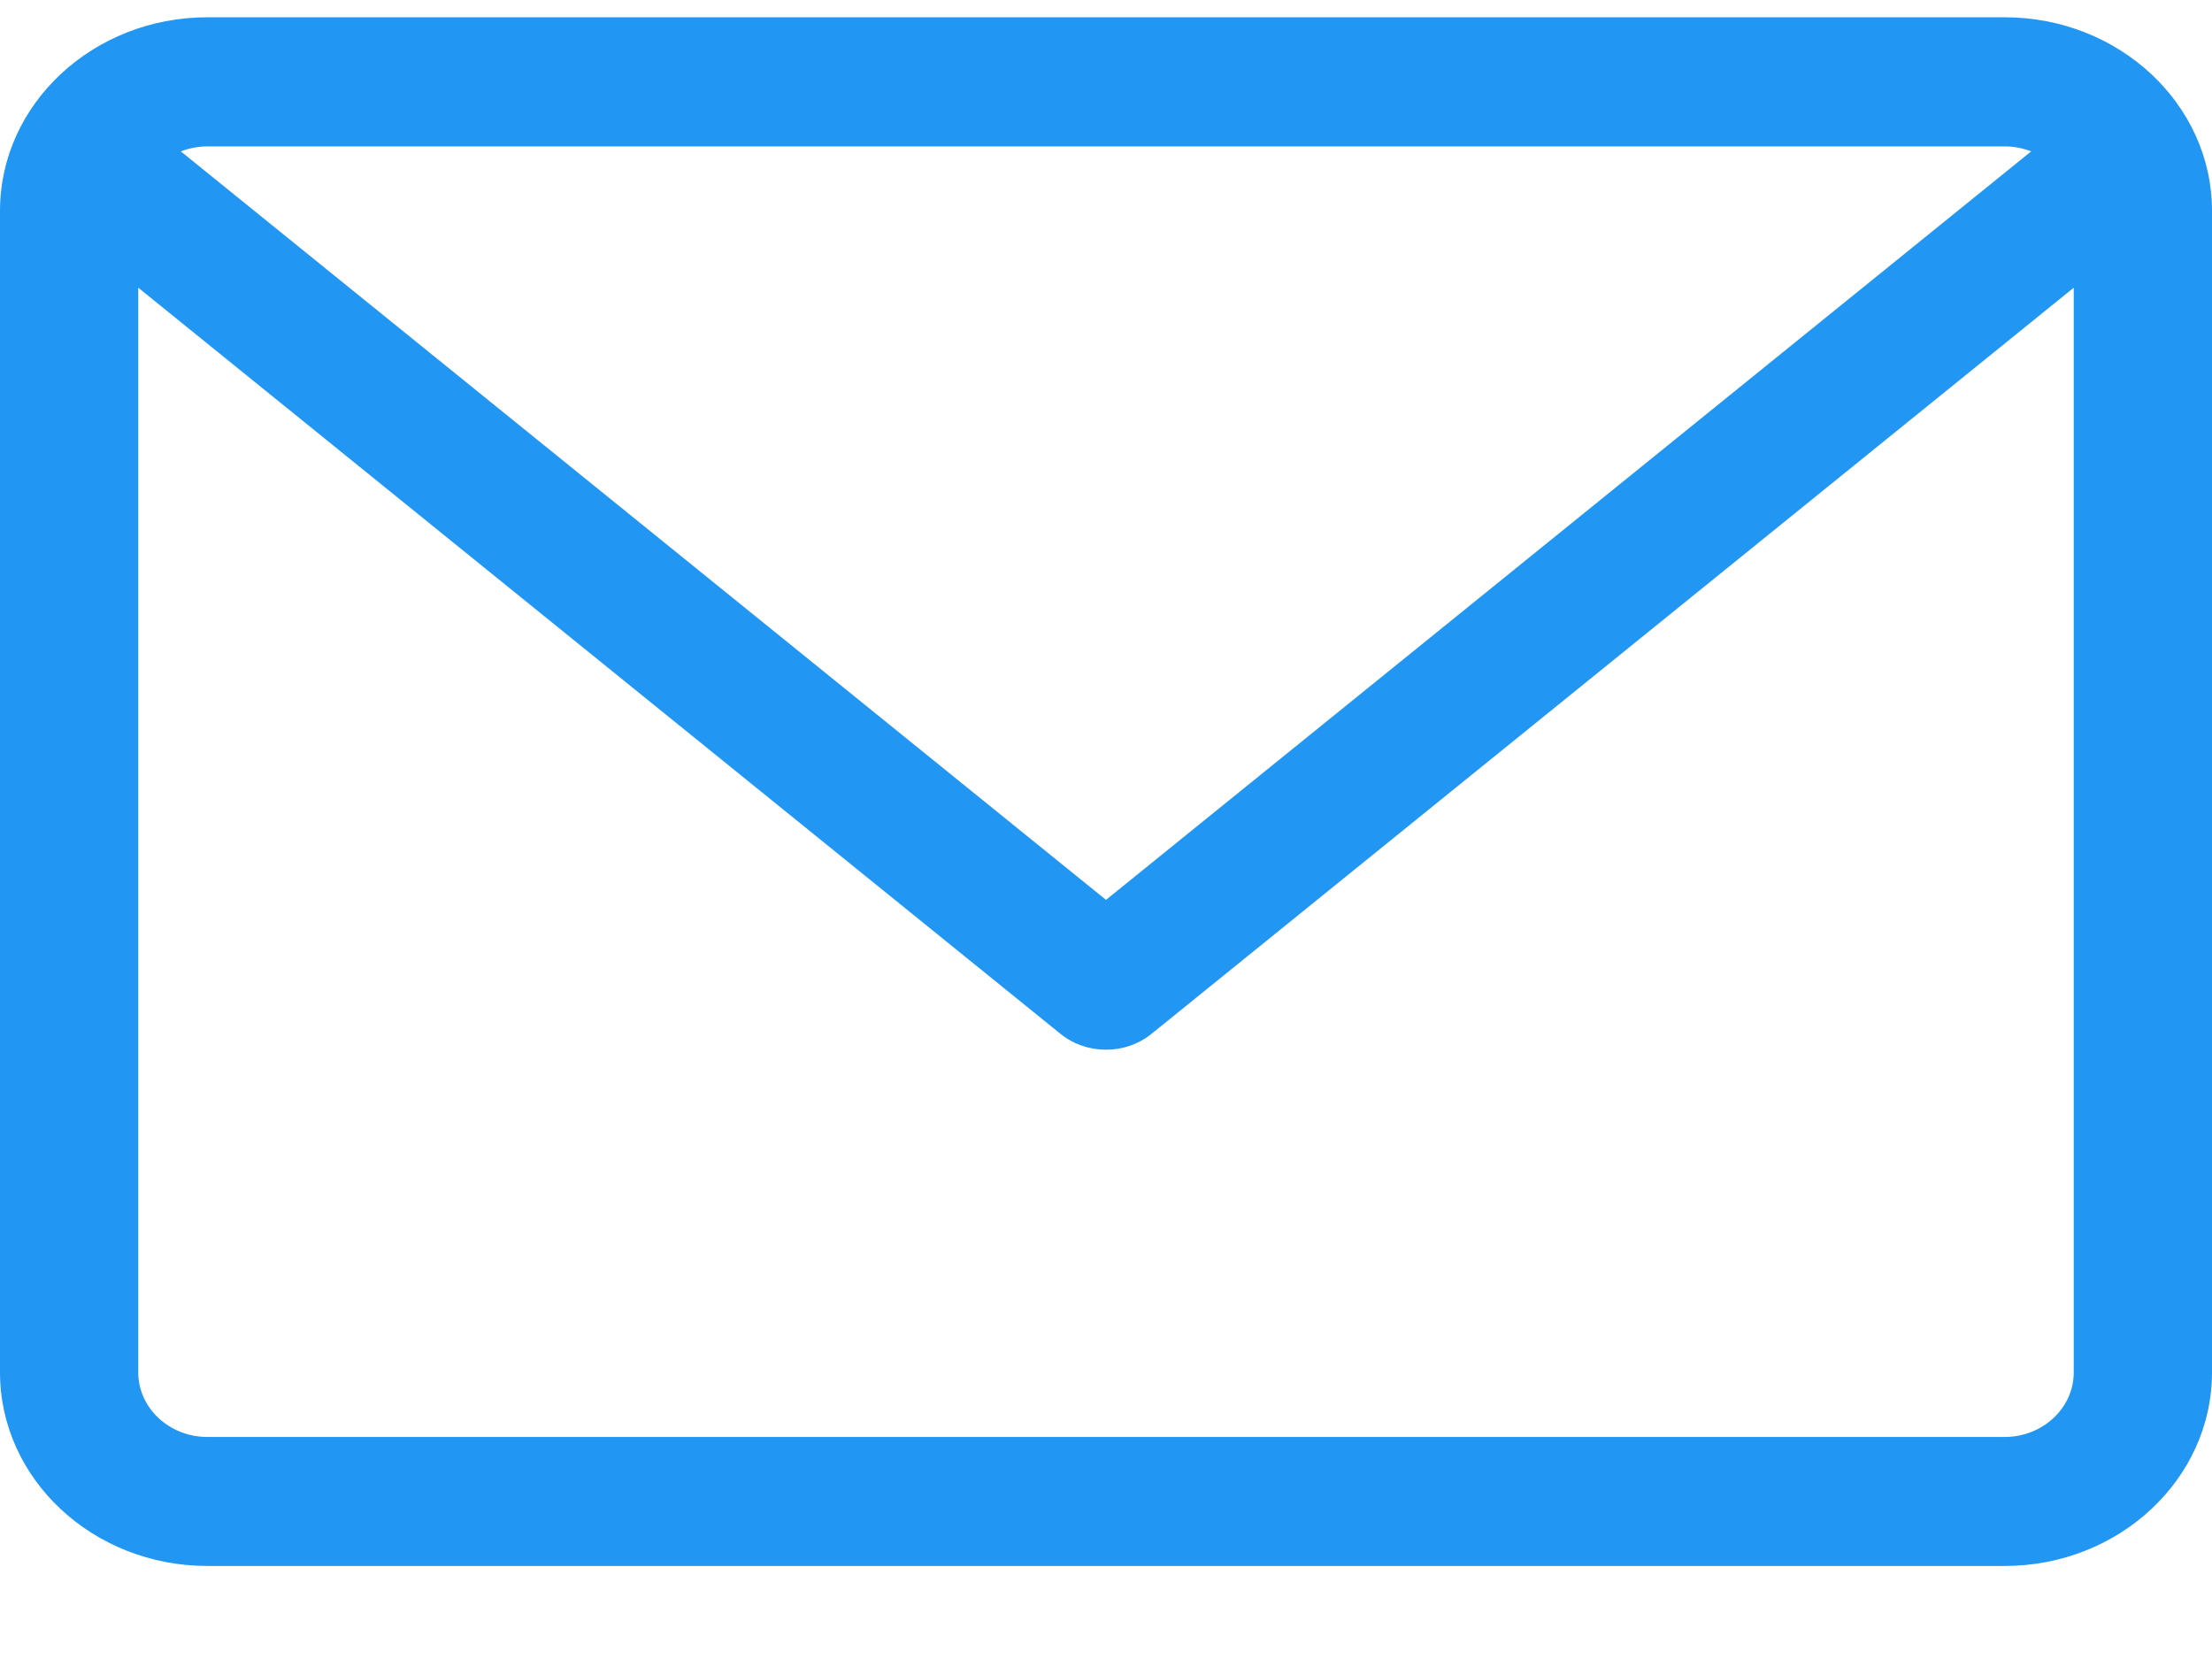
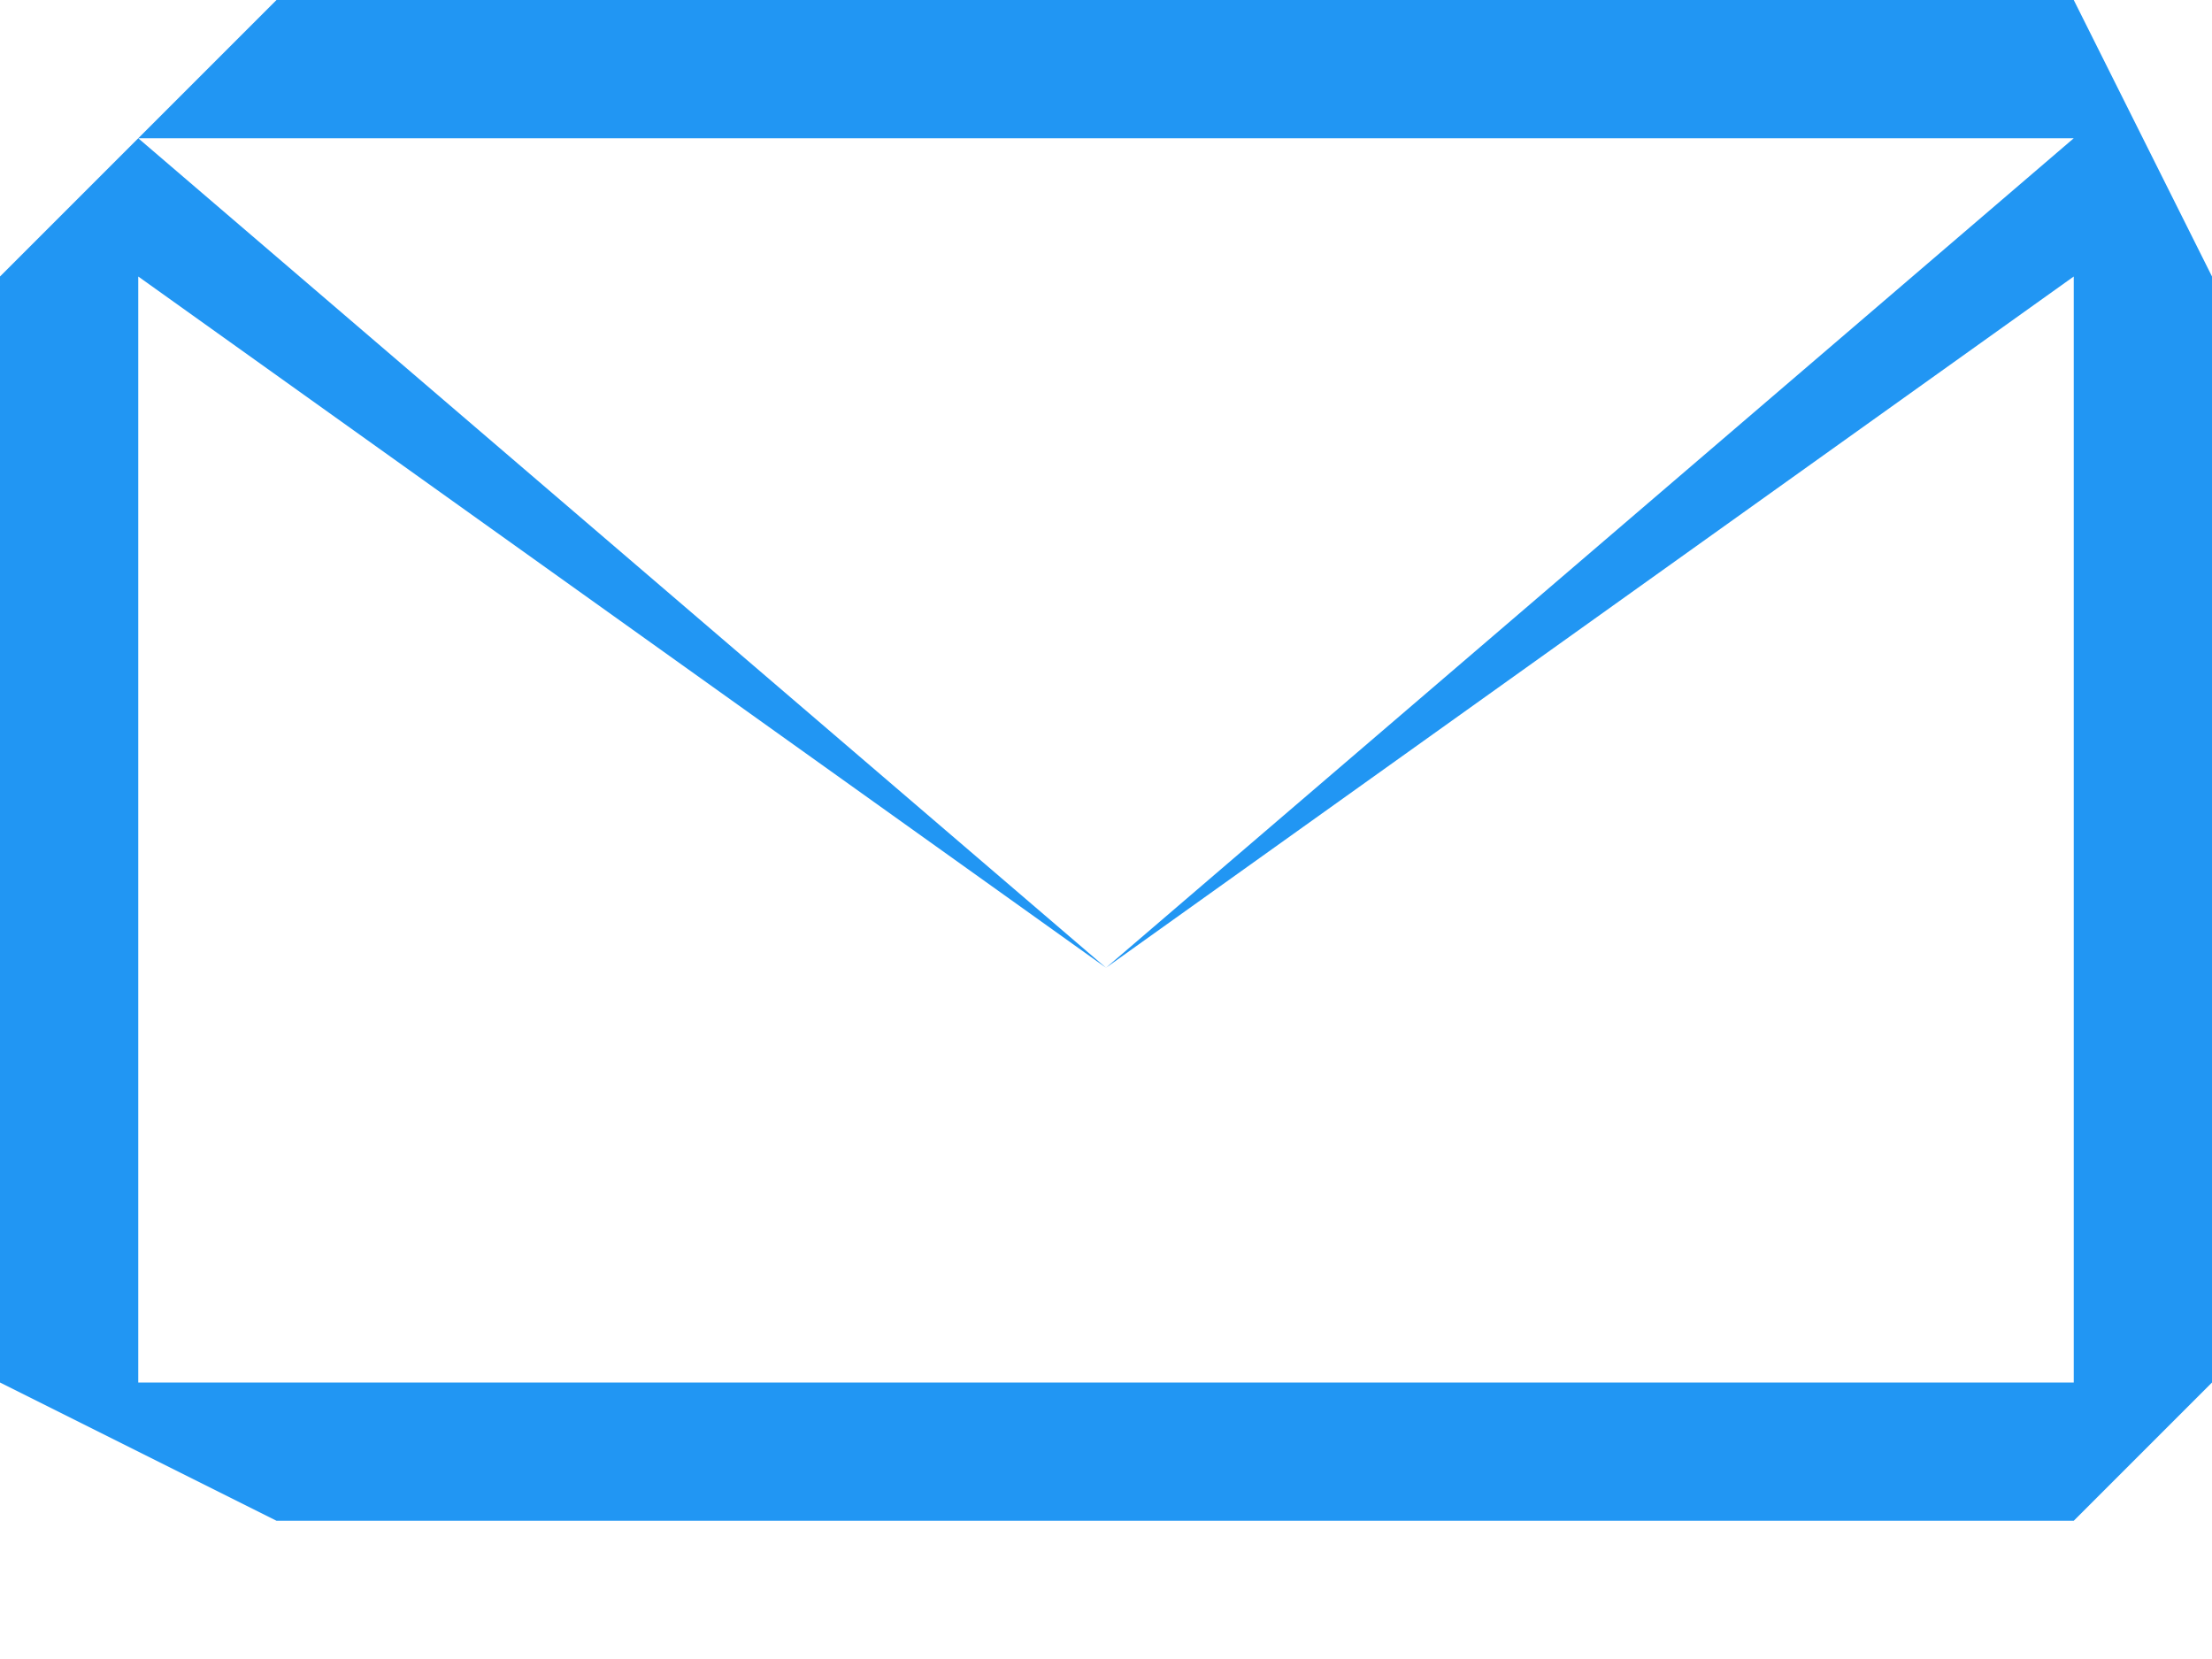
- <svg xmlns="http://www.w3.org/2000/svg" width="16" height="12" viewBox="0 0 16 12" fill="none">
-   <path d="M14.5 0.125H1.5C0.673 0.125 0 0.753 0 1.525V9.927C0 10.699 0.673 11.327 1.5 11.327H14.5C15.327 11.327 16 10.699 16 9.927V1.525C16 0.753 15.327 0.125 14.5 0.125ZM14.5 1.059C14.568 1.059 14.633 1.072 14.692 1.095L8 6.509L1.308 1.095C1.367 1.072 1.432 1.059 1.5 1.059H14.5ZM14.5 10.394H1.5C1.224 10.394 1 10.184 1 9.927V2.081L7.672 7.479C7.767 7.555 7.883 7.593 8 7.593C8.117 7.593 8.233 7.555 8.328 7.479L15 2.081V9.927C15 10.184 14.776 10.394 14.5 10.394Z" fill="#2196F3" />
+ <svg xmlns="http://www.w3.org/2000/svg" width="16" height="12" fill="none">
+   <path d="M15 0H2L0 2v8l2 1h13l1-1V2l-1-2zm0 1L8 7 1 1h14zm0 9H1V2l7 5v0l7-5v8z" fill="#2196F3" />
</svg>
